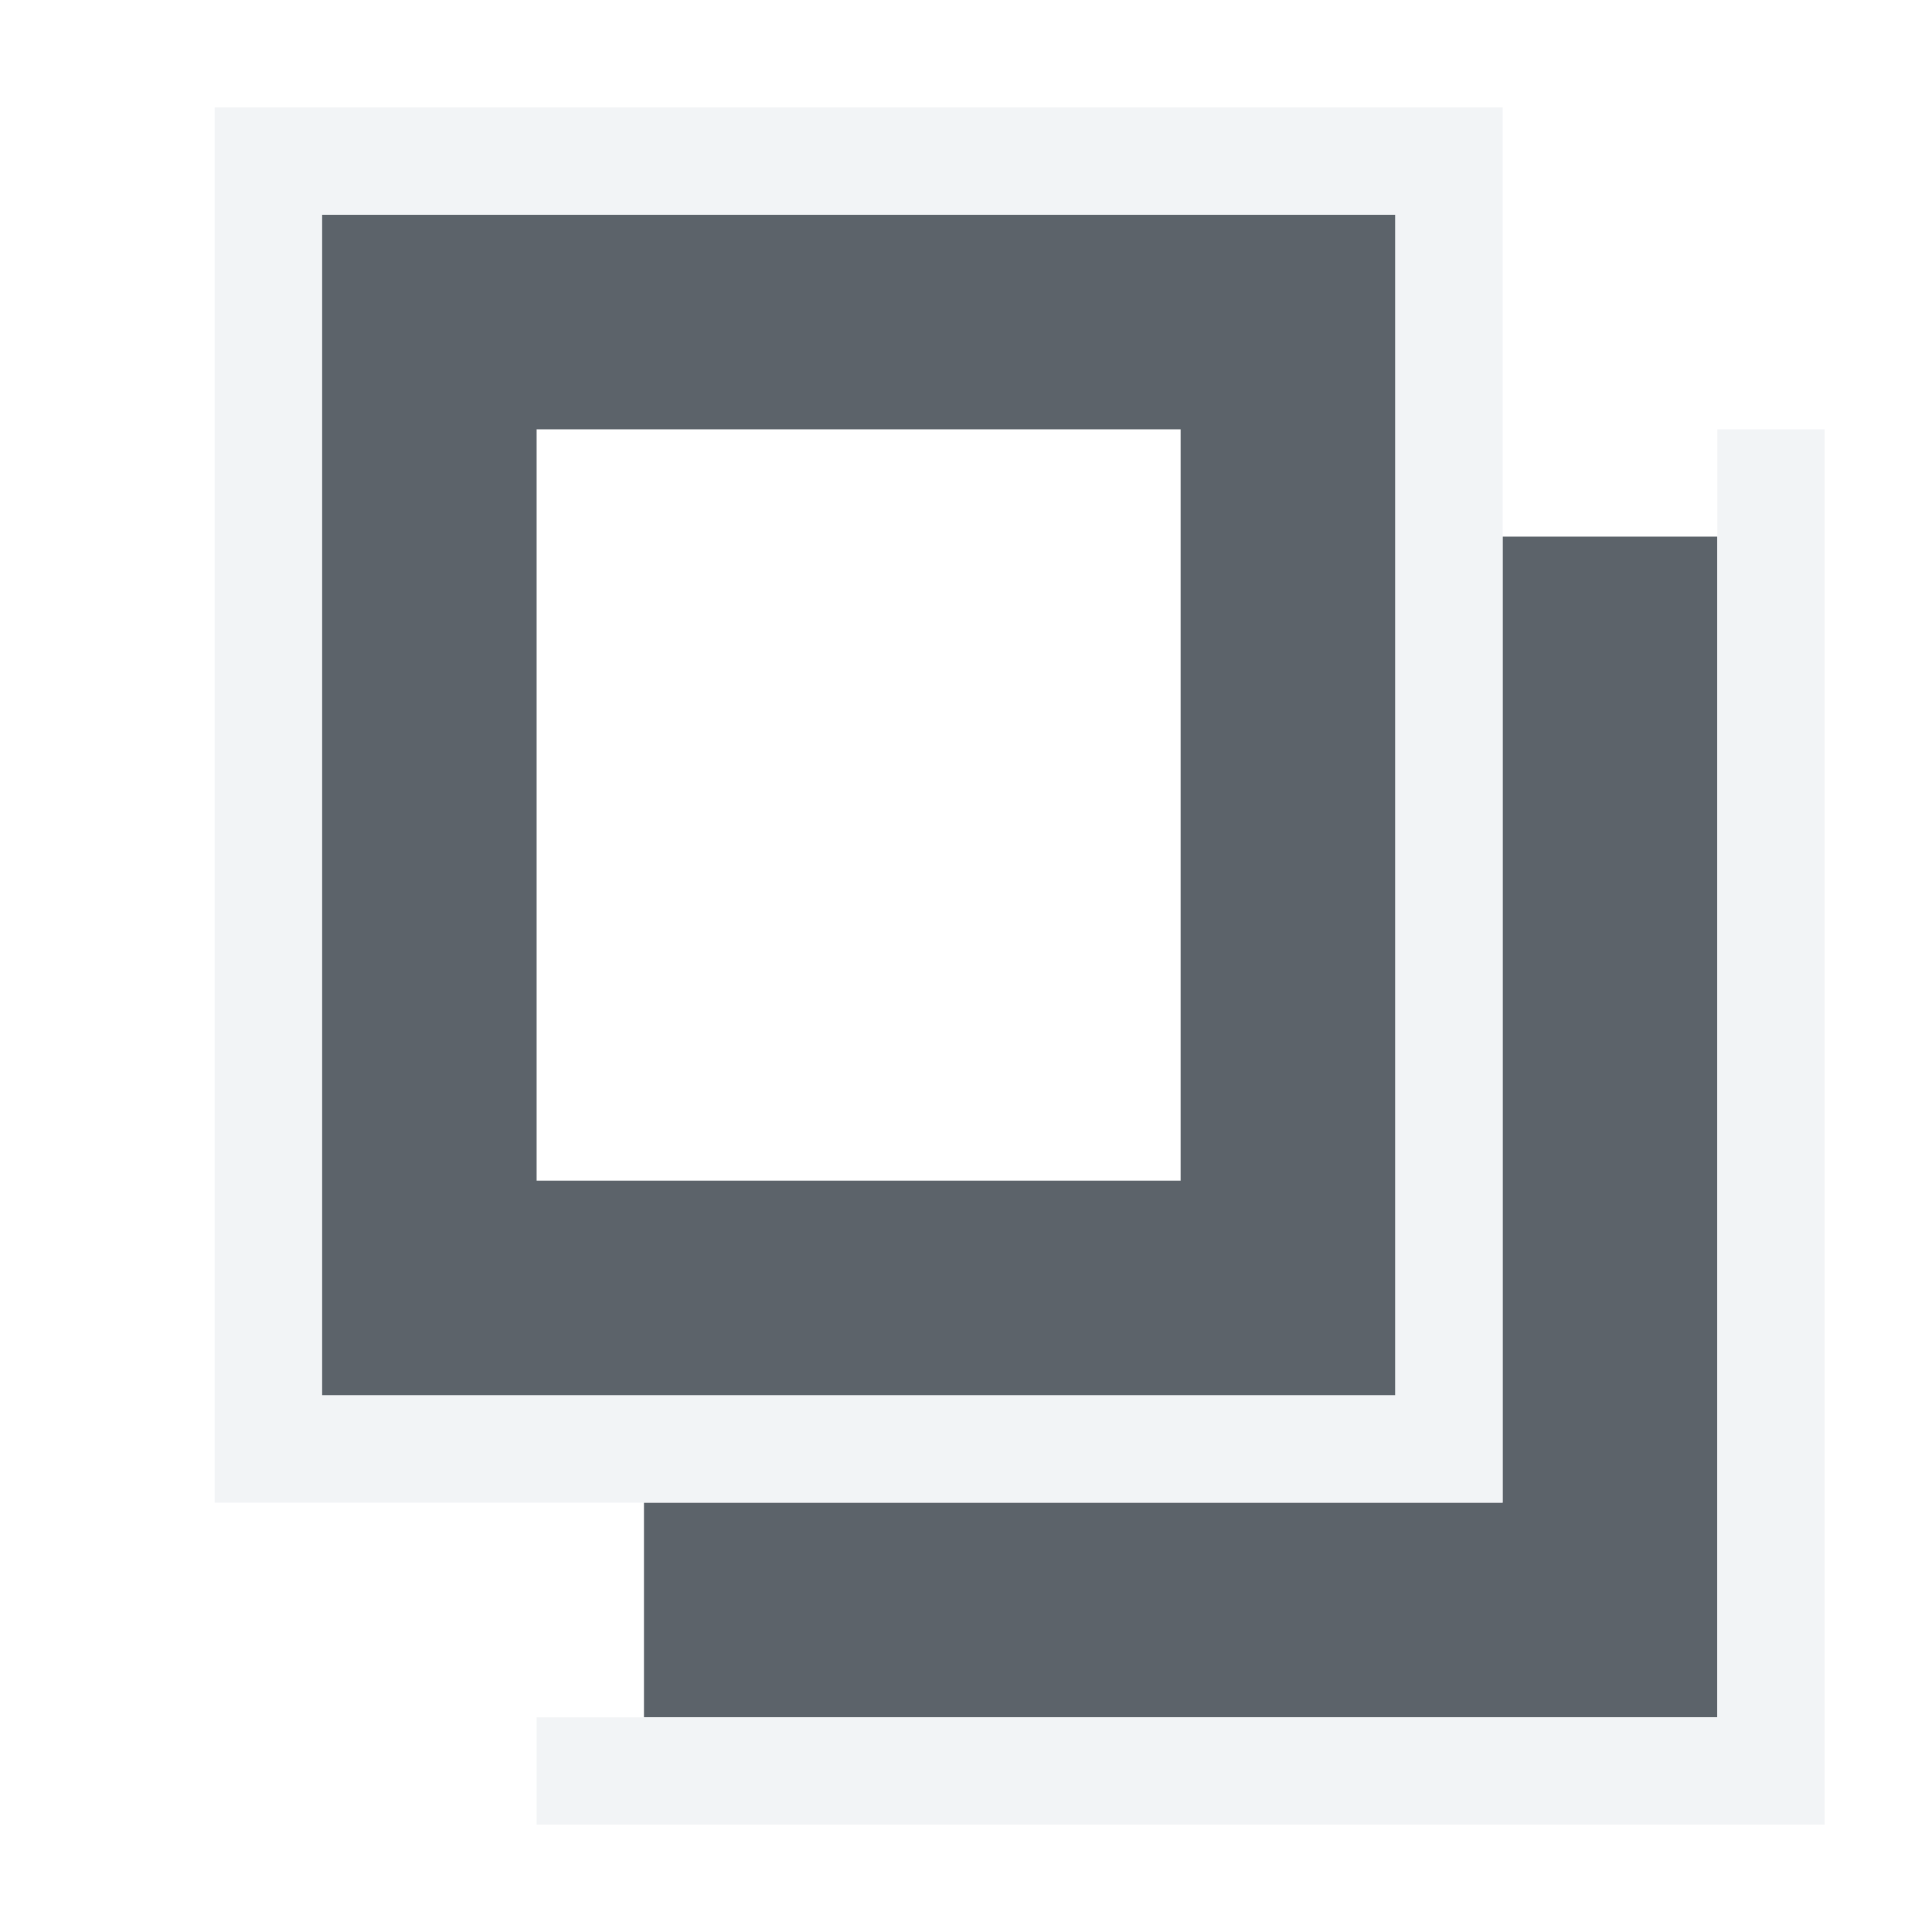
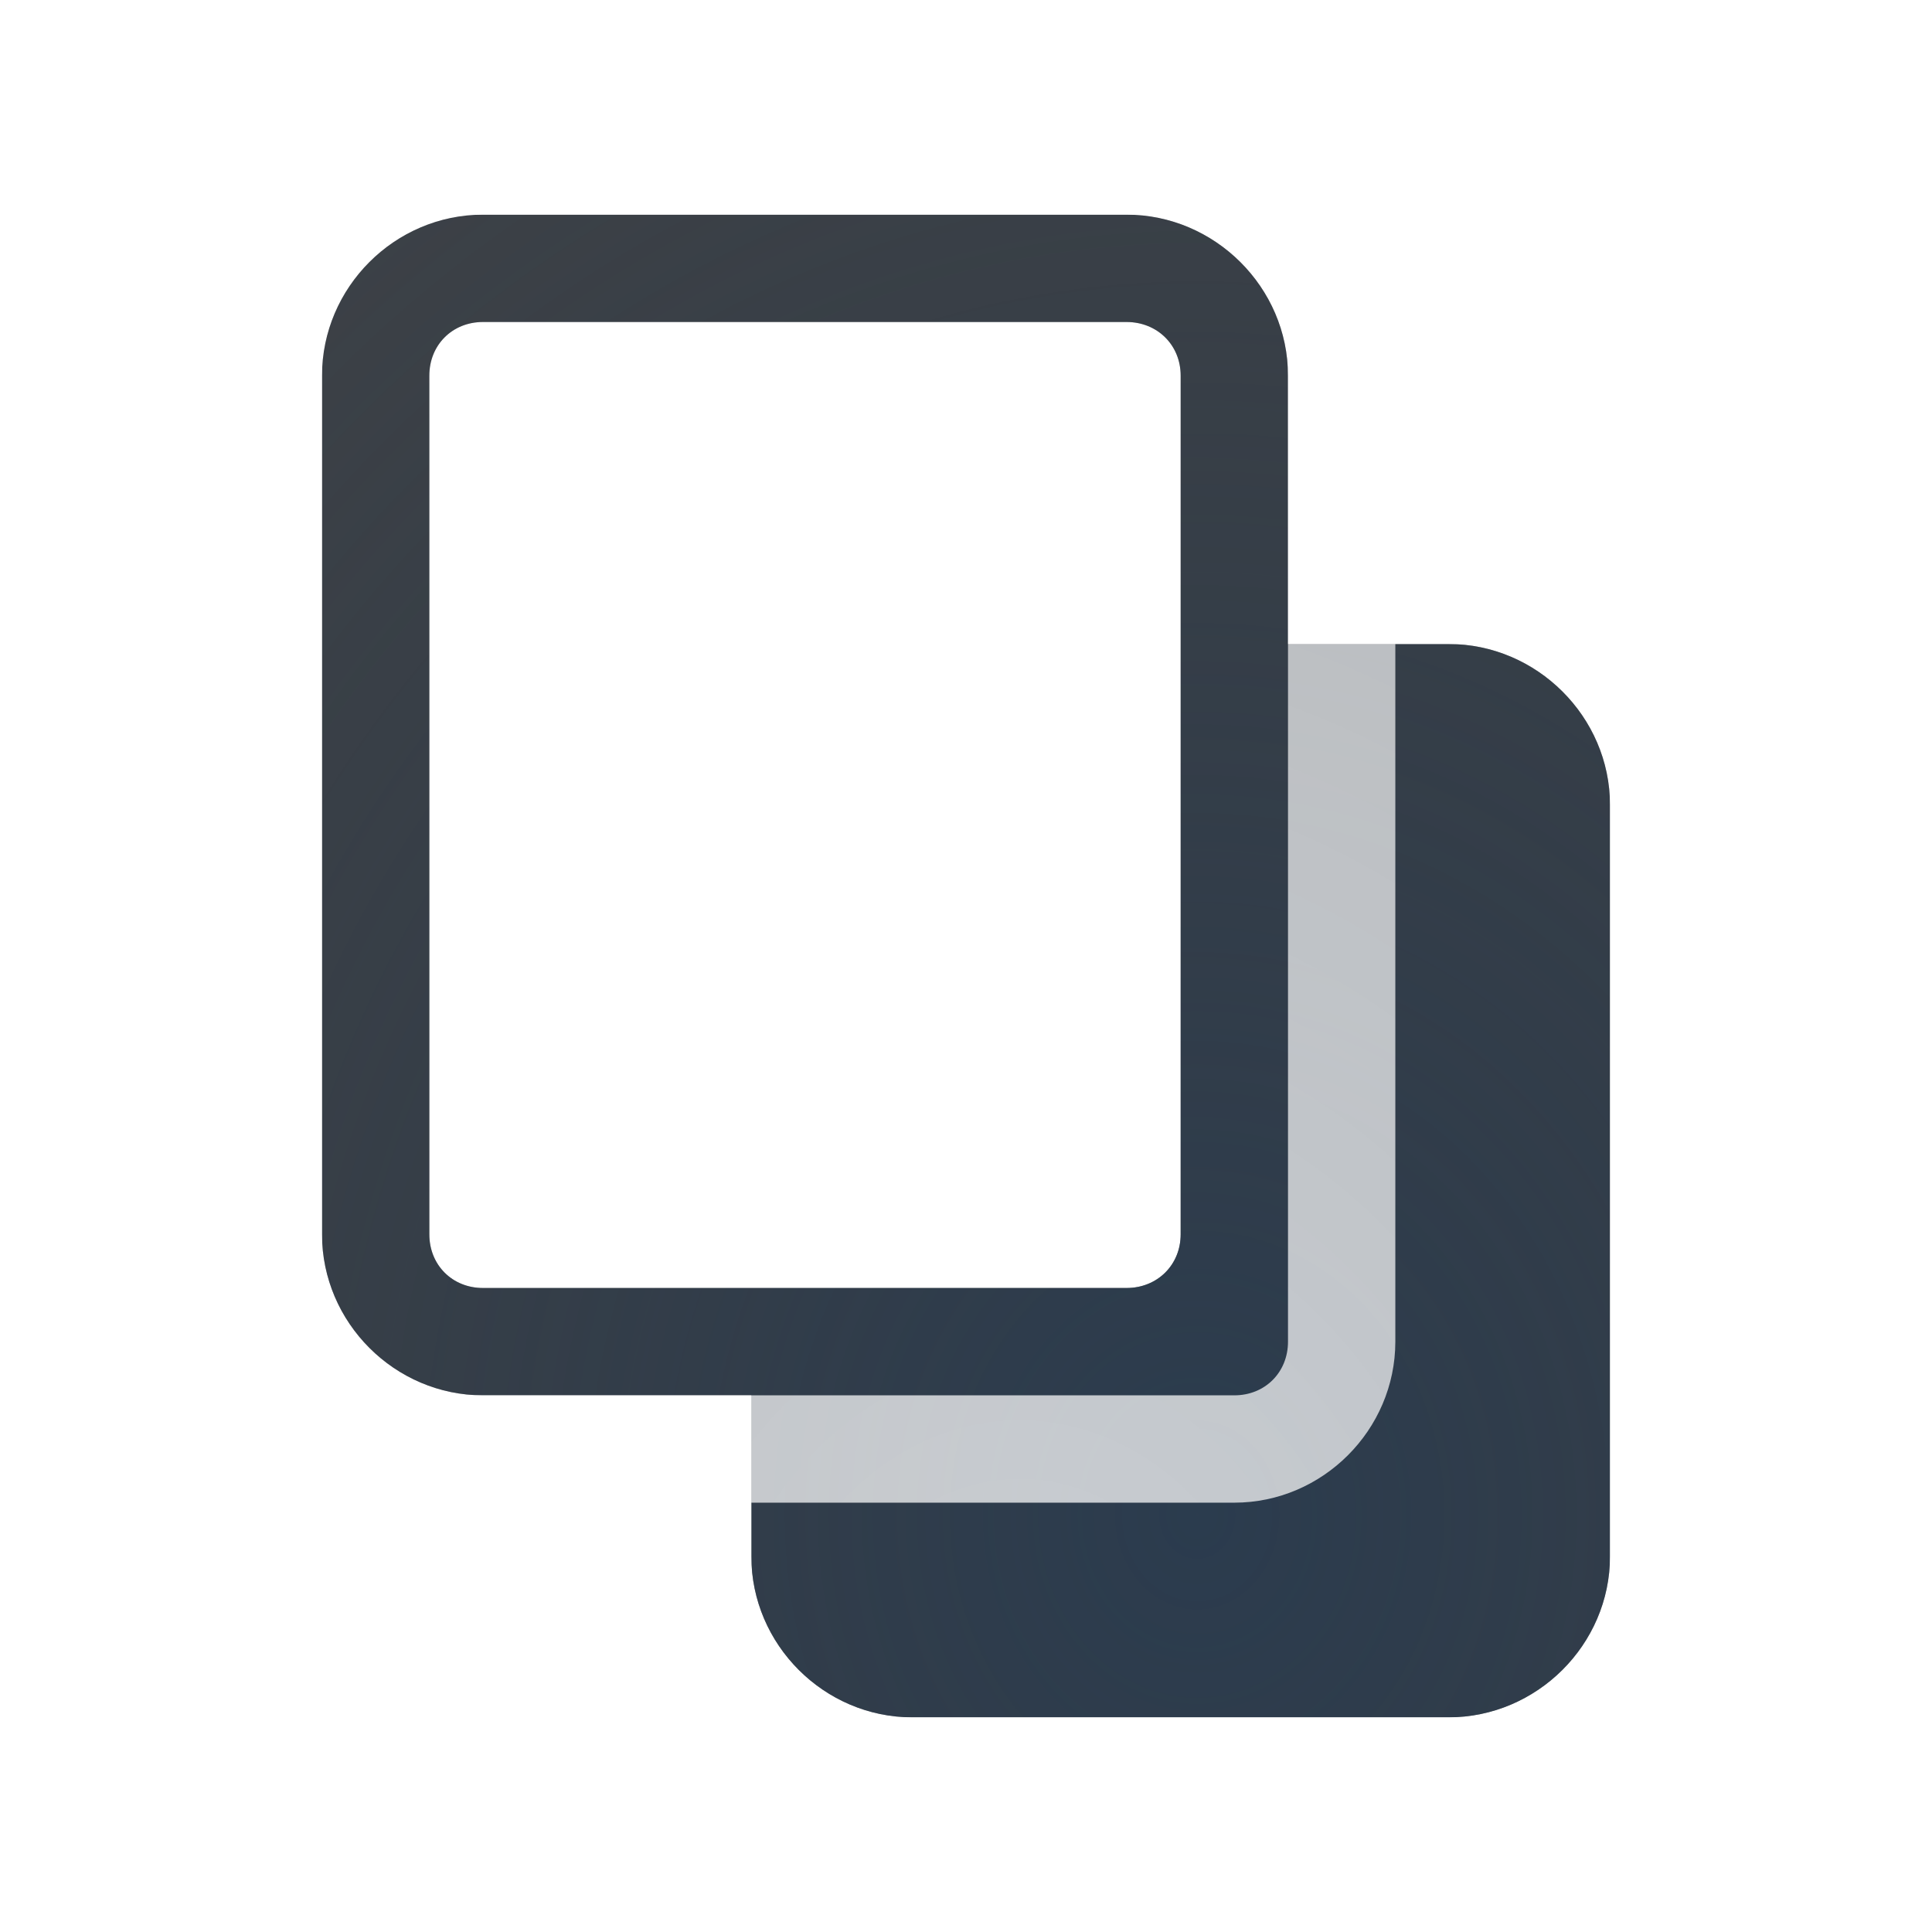
- <svg xmlns="http://www.w3.org/2000/svg" width="18" height="18" id="svg13094" version="1.1">
-   <defs id="defs13096" />
-   <g transform="translate(9384.308,-4846.199)" id="layer1">
-     <path id="path2994" d="m -9382.308,4847.199 0,2 0,7 0,2 2,0 6,0 2,0 0,-2 0,-7 0,-2 -2,0 -6,0 z m 2,2 6,0 0,7 -6,0 z m 9,1 0,2 0,0 0,7 -5,0 0,0 -3,0 0,2 2,0 6,0 2,0 0,-2 0,-7 0,-2 z" style="font-size:medium;font-style:normal;font-variant:normal;font-weight:normal;font-stretch:normal;text-indent:0;text-align:start;text-decoration:none;line-height:normal;letter-spacing:normal;word-spacing:normal;text-transform:none;direction:ltr;block-progression:tb;writing-mode:lr-tb;text-anchor:start;baseline-shift:baseline;color:#000000;fill:#27303a;fill-opacity:0.753;stroke:none;stroke-width:57.893;marker:none;visibility:visible;display:inline;overflow:visible;enable-background:accumulate;font-family:Sans;-inkscape-font-specification:Sans" transform="translate(1,1)" />
-     <path style="font-size:medium;font-style:normal;font-variant:normal;font-weight:normal;font-stretch:normal;text-indent:0;text-align:start;text-decoration:none;line-height:normal;letter-spacing:normal;word-spacing:normal;text-transform:none;direction:ltr;block-progression:tb;writing-mode:lr-tb;text-anchor:start;baseline-shift:baseline;color:#000000;fill:#f1f3f5;fill-opacity:0.903;fill-rule:nonzero;stroke:none;stroke-width:2;marker:none;visibility:visible;display:inline;overflow:visible;enable-background:accumulate;font-family:Sans;-inkscape-font-specification:Sans" d="m 1,0 0,13 12,0 0,-13 z m 1,1 10,0 0,11 -10,0 z m 13,2 0,12 -11,0 0,1 12,0 0,-13 z" transform="translate(-9383.308,4847.199)" id="path3019" />
-   </g>
+ <svg xmlns="http://www.w3.org/2000/svg" width="18" height="18" version="1.1">
+   <defs>
+     <radialGradient id="b" cx="-9412" cy="5039.8" r="9" gradientTransform="matrix(1.98,0,0,2.2745,18647,-11449)" gradientUnits="userSpaceOnUse">
+       <stop stop-color="#213851" stop-opacity=".906" offset="0" />
+       <stop stop-color="#27303a" stop-opacity="0" offset="1" />
+     </radialGradient>
+     <radialGradient id="a" cx="12.5" cy="15.023" r="8.5" gradientTransform="matrix(2.0022,0,0,2.3555,-15.527,-19.266)" gradientUnits="userSpaceOnUse">
+       <stop stop-color="#ffffff" stop-opacity=".749" offset="0" />
+       <stop stop-color="#ffffff" stop-opacity=".605" offset="1" />
+     </radialGradient>
+   </defs>
+   <path d="m4.5 2c-0.823 0-1.5 0.678-1.5 1.5v8c0 0.822 0.678 1.5 1.5 1.5h2.5v1.5c0 0.822 0.678 1.5 1.5 1.5h4.996c0.822 0 1.504-0.677 1.504-1.5v-7c0-0.822-0.682-1.5-1.504-1.5h-1.496v-2.5c0-0.822-0.682-1.5-1.504-1.5zm0 1h5.996c0.286 0 0.504 0.214 0.504 0.5v8c0 0.286-0.218 0.5-0.504 0.5h-5.996c-0.286 0-0.5-0.214-0.5-0.5v-8c0-0.286 0.214-0.5 0.5-0.5z" color="#000000" color-rendering="auto" dominant-baseline="auto" fill="#090d11" fill-opacity=".766" image-rendering="auto" shape-rendering="auto" solid-color="#000000" style="font-feature-settings:normal;font-variant-alternates:normal;font-variant-caps:normal;font-variant-ligatures:normal;font-variant-numeric:normal;font-variant-position:normal;isolation:auto;mix-blend-mode:normal;paint-order:normal;shape-padding:0;text-decoration-color:#000000;text-decoration-line:none;text-decoration-style:solid;text-indent:0;text-orientation:mixed;text-transform:none;white-space:normal" />
+   <path d="m4.5 2c-0.823 0-1.5 0.678-1.5 1.5v8c0 0.822 0.678 1.5 1.5 1.5h2.5v1.5c0 0.822 0.678 1.5 1.5 1.5h4.996c0.822 0 1.504-0.677 1.504-1.5v-7c0-0.822-0.682-1.5-1.504-1.5h-1.496v-2.5c0-0.822-0.682-1.5-1.504-1.5zm0 1h5.996c0.286 0 0.504 0.214 0.504 0.5v8c0 0.286-0.218 0.5-0.504 0.5h-5.996c-0.286 0-0.5-0.214-0.5-0.5v-8c0-0.286 0.214-0.5 0.5-0.5z" color="#000000" color-rendering="auto" dominant-baseline="auto" fill="url(#b)" fill-opacity=".753" image-rendering="auto" shape-rendering="auto" solid-color="#000000" style="font-feature-settings:normal;font-variant-alternates:normal;font-variant-caps:normal;font-variant-ligatures:normal;font-variant-numeric:normal;font-variant-position:normal;isolation:auto;mix-blend-mode:normal;paint-order:normal;shape-padding:0;text-decoration-color:#000000;text-decoration-line:none;text-decoration-style:solid;text-indent:0;text-orientation:mixed;text-transform:none;white-space:normal" />
+   <path d="m3.502 1c-0.823 0-1.502 0.679-1.502 1.502v9.998c0 0.822 0.679 1.5 1.502 1.5h7.998c0.822 0 1.5-0.678 1.5-1.5v-9.998c0-0.823-0.678-1.502-1.5-1.502zm0 1h7.998c0.286 0 0.5 0.216 0.5 0.502v9.998c0 0.286-0.214 0.5-0.5 0.5h-7.998c-0.286 0-0.502-0.214-0.502-0.5v-9.998c0-0.286 0.216-0.502 0.502-0.502zm9.498 3v1h1.5c0.286 0 0.5 0.216 0.5 0.502v8.998c0 0.286-0.214 0.5-0.5 0.5h-6.998c-0.296 0-0.42-0.253-0.502-0.5v-1.5h-1v1.5c0 0.754 0.695 1.5 1.502 1.5h6.998c0.822 0 1.5-0.678 1.5-1.5v-8.998c0-0.823-0.678-1.502-1.5-1.502z" color="#000000" color-rendering="auto" dominant-baseline="auto" fill="url(#a)" fill-opacity=".999" image-rendering="auto" shape-rendering="auto" solid-color="#000000" style="font-feature-settings:normal;font-variant-alternates:normal;font-variant-caps:normal;font-variant-ligatures:normal;font-variant-numeric:normal;font-variant-position:normal;isolation:auto;mix-blend-mode:normal;paint-order:normal;shape-padding:0;text-decoration-color:#000000;text-decoration-line:none;text-decoration-style:solid;text-indent:0;text-orientation:mixed;text-transform:none;white-space:normal" />
</svg>
